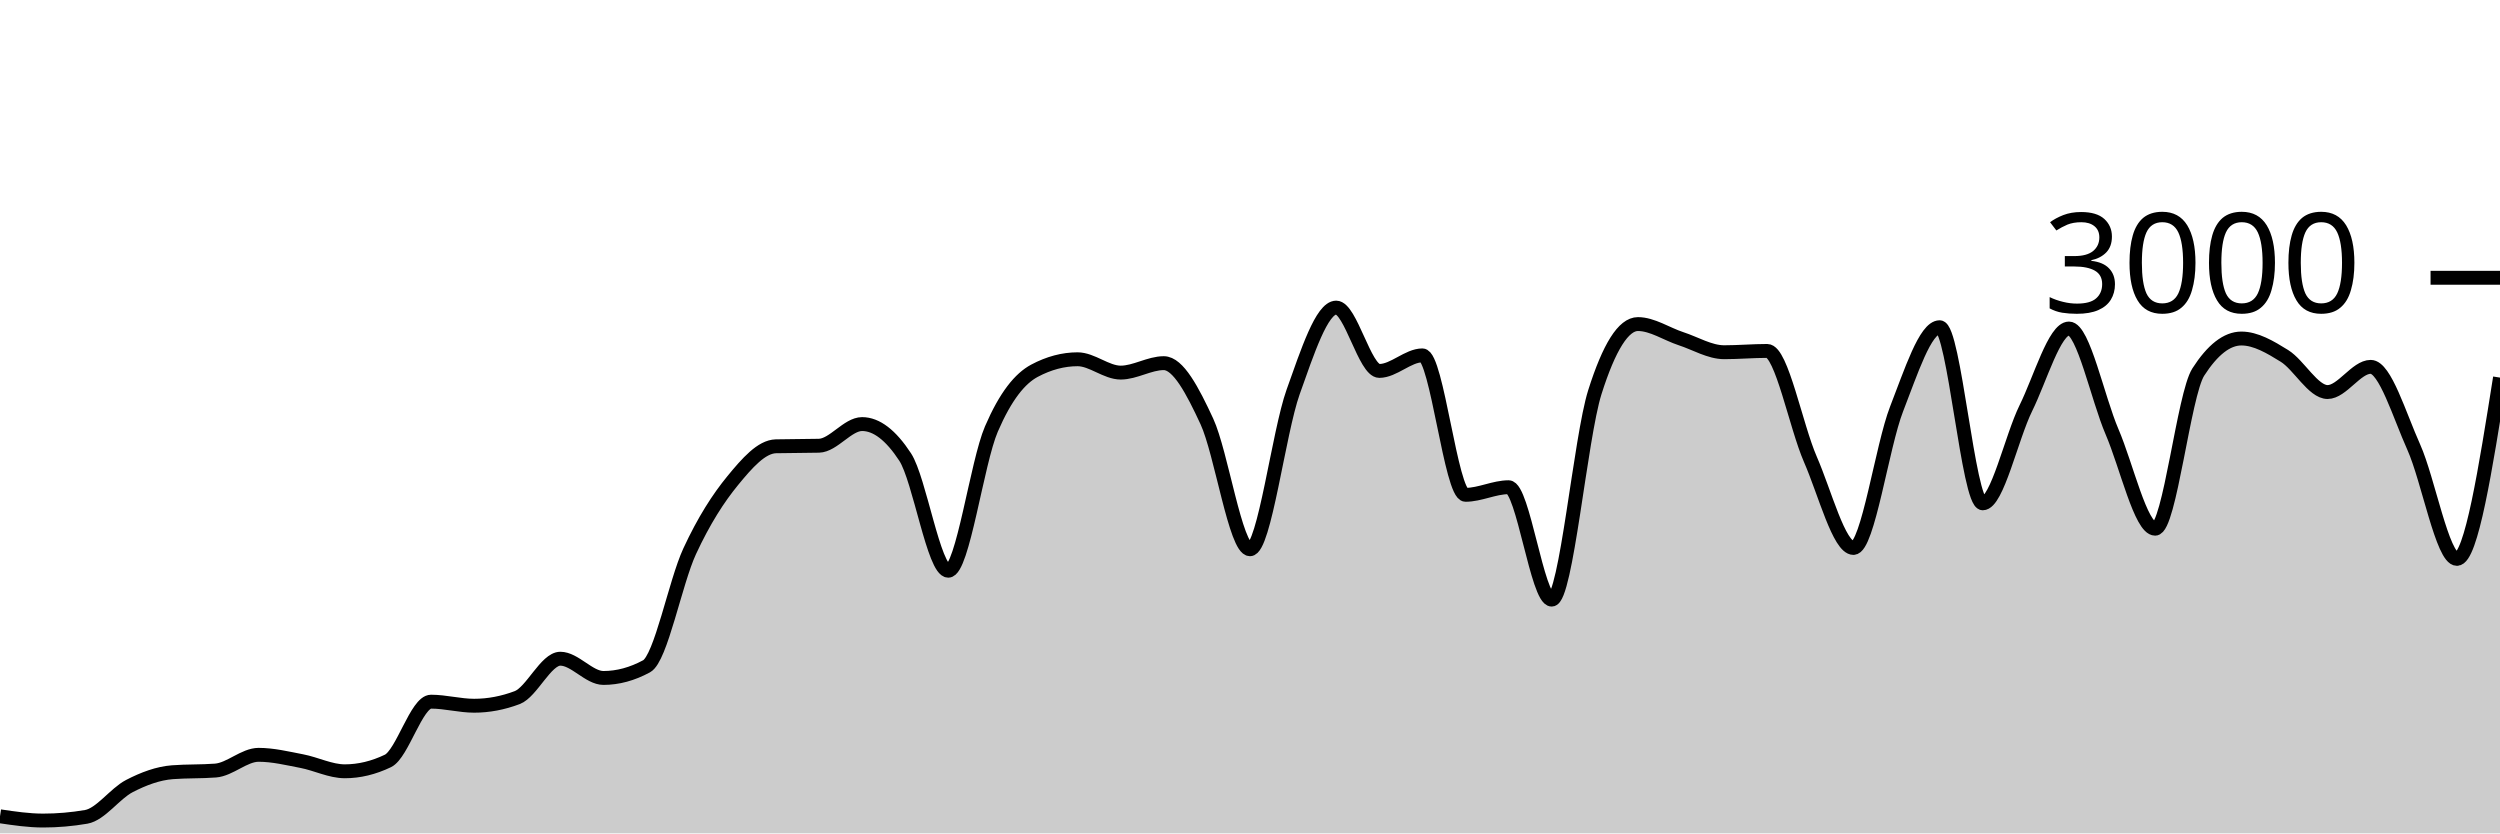
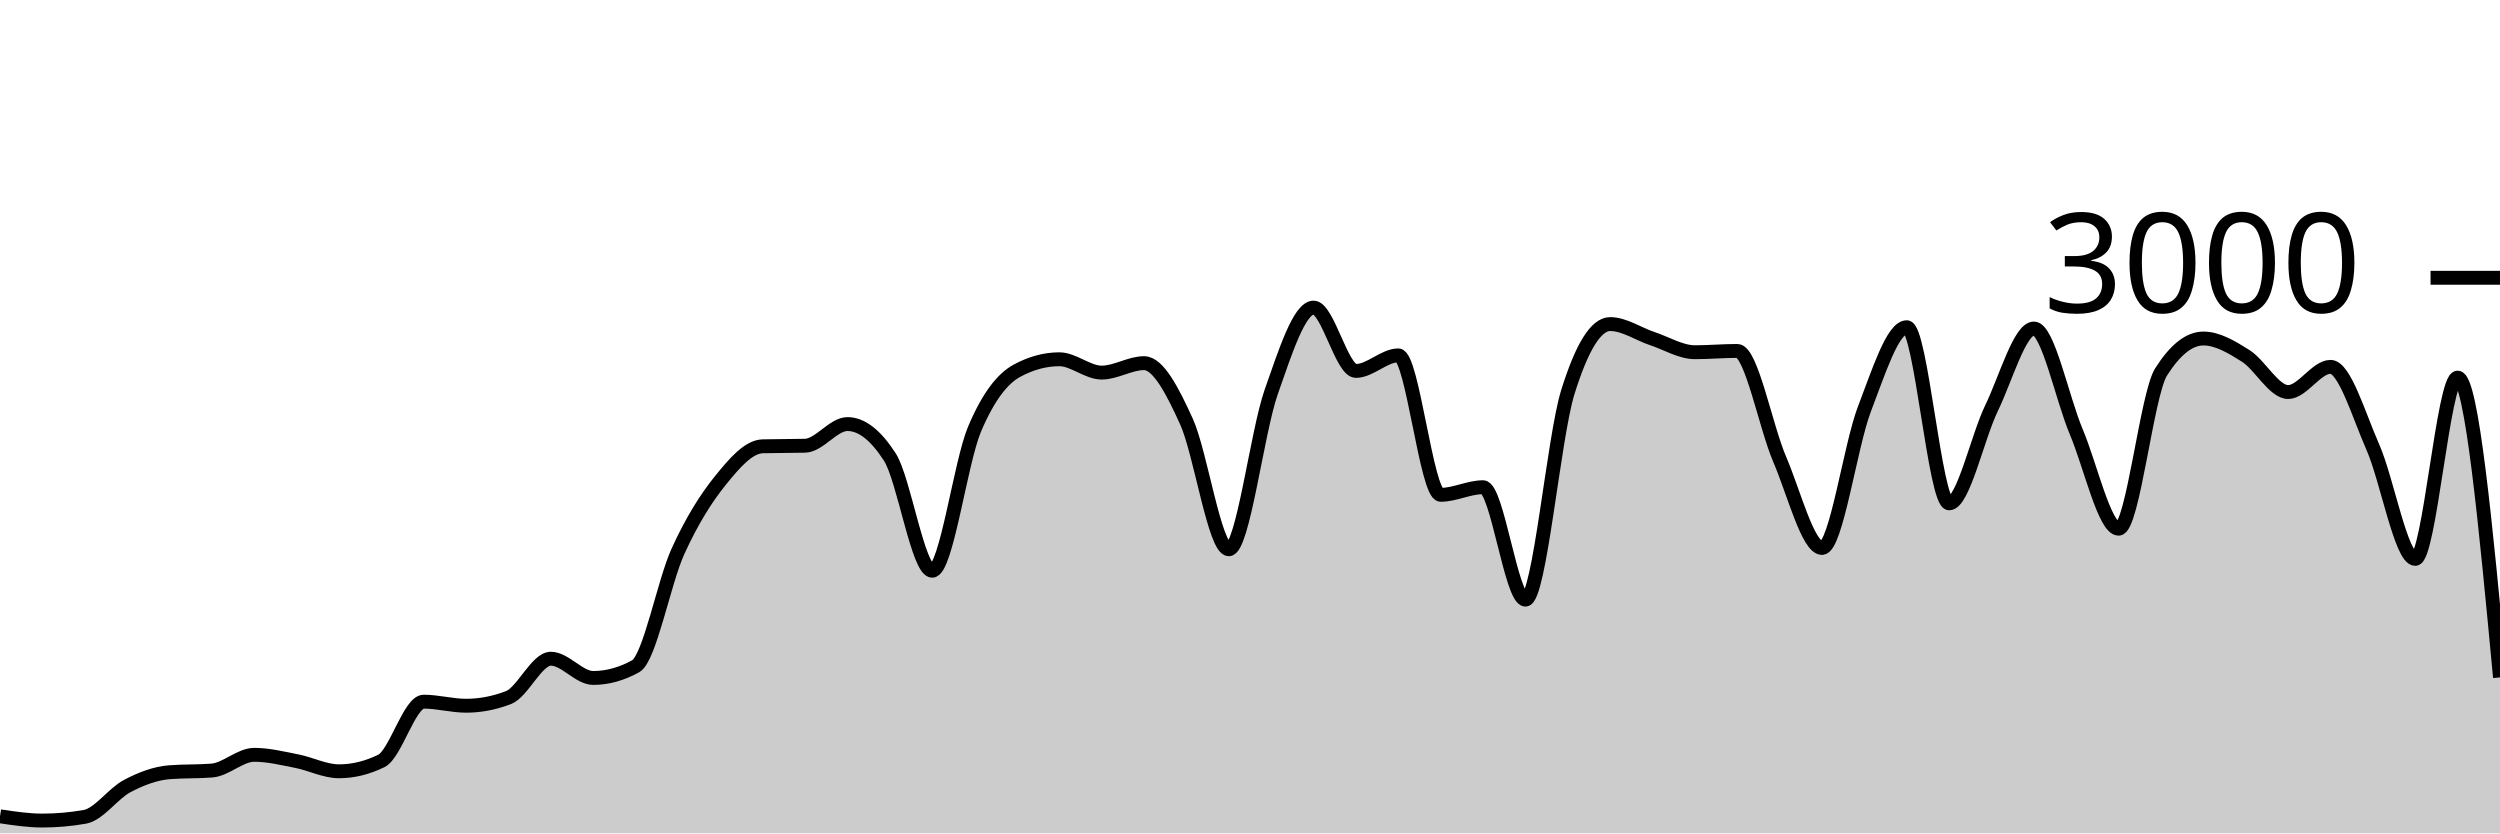
<svg xmlns="http://www.w3.org/2000/svg" viewBox="0 0 180 60">
  <g transform="translate(0,20)">
-     <path class="area" fill="rgba(0, 0, 0, 0.2)" d="M0,38.773C1.034,38.927,2.069,39.08,3.103,39.08C4.138,39.08,5.172,38.991,6.207,38.813C7.241,38.636,8.276,37.136,9.31,36.6C10.345,36.064,11.379,35.68,12.414,35.6C13.448,35.52,14.483,35.56,15.517,35.48C16.552,35.4,17.586,34.347,18.621,34.347C19.655,34.347,20.69,34.602,21.724,34.8C22.759,34.998,23.793,35.533,24.828,35.533C25.862,35.533,26.897,35.284,27.931,34.787C28.966,34.289,30,30.52,31.034,30.52C32.069,30.52,33.103,30.813,34.138,30.813C35.172,30.813,36.207,30.618,37.241,30.227C38.276,29.836,39.31,27.427,40.345,27.427C41.379,27.427,42.414,28.813,43.448,28.813C44.483,28.813,45.517,28.533,46.552,27.973C47.586,27.413,48.621,21.922,49.655,19.693C50.69,17.464,51.724,15.86,52.759,14.6C53.793,13.34,54.828,12.16,55.862,12.133C56.897,12.107,57.931,12.12,58.966,12.093C60,12.067,61.034,10.533,62.069,10.533C63.103,10.533,64.138,11.324,65.172,12.907C66.207,14.489,67.241,21.093,68.276,21.093C69.31,21.093,70.345,13.293,71.379,10.893C72.414,8.493,73.448,7.244,74.483,6.693C75.517,6.142,76.552,5.867,77.586,5.867C78.621,5.867,79.655,6.827,80.69,6.827C81.724,6.827,82.759,6.147,83.793,6.147C84.828,6.147,85.862,8.113,86.897,10.347C87.931,12.58,88.966,19.547,90,19.547C91.034,19.547,92.069,11.127,93.103,8.227C94.138,5.327,95.172,2.147,96.207,2.147C97.241,2.147,98.276,6.707,99.31,6.707C100.345,6.707,101.379,5.587,102.414,5.587C103.448,5.587,104.483,15.627,105.517,15.627C106.552,15.627,107.586,15.08,108.621,15.08C109.655,15.08,110.69,23.173,111.724,23.173C112.759,23.173,113.793,11.511,114.828,8.24C115.862,4.969,116.897,3.333,117.931,3.333C118.966,3.333,120,4.049,121.034,4.387C122.069,4.724,123.103,5.36,124.138,5.36C125.172,5.36,126.207,5.267,127.241,5.267C128.276,5.267,129.31,10.702,130.345,13.067C131.379,15.431,132.414,19.453,133.448,19.453C134.483,19.453,135.517,12.102,136.552,9.453C137.586,6.804,138.621,3.56,139.655,3.56C140.69,3.56,141.724,16.24,142.759,16.24C143.793,16.24,144.828,11.484,145.862,9.387C146.897,7.289,147.931,3.653,148.966,3.653C150,3.653,151.034,8.691,152.069,11.093C153.103,13.496,154.138,18.067,155.172,18.067C156.207,18.067,157.241,8.396,158.276,6.787C159.31,5.178,160.345,4.373,161.379,4.373C162.414,4.373,163.448,4.984,164.483,5.627C165.517,6.269,166.552,8.227,167.586,8.227C168.621,8.227,169.655,6.413,170.69,6.413C171.724,6.413,172.759,9.896,173.793,12.2C174.828,14.504,175.862,20.24,176.897,20.24C177.931,20.24,178.966,13.713,180,7.187L180,40C178.966,40,177.931,40,176.897,40C175.862,40,174.828,40,173.793,40C172.759,40,171.724,40,170.69,40C169.655,40,168.621,40,167.586,40C166.552,40,165.517,40,164.483,40C163.448,40,162.414,40,161.379,40C160.345,40,159.31,40,158.276,40C157.241,40,156.207,40,155.172,40C154.138,40,153.103,40,152.069,40C151.034,40,150,40,148.966,40C147.931,40,146.897,40,145.862,40C144.828,40,143.793,40,142.759,40C141.724,40,140.69,40,139.655,40C138.621,40,137.586,40,136.552,40C135.517,40,134.483,40,133.448,40C132.414,40,131.379,40,130.345,40C129.31,40,128.276,40,127.241,40C126.207,40,125.172,40,124.138,40C123.103,40,122.069,40,121.034,40C120,40,118.966,40,117.931,40C116.897,40,115.862,40,114.828,40C113.793,40,112.759,40,111.724,40C110.69,40,109.655,40,108.621,40C107.586,40,106.552,40,105.517,40C104.483,40,103.448,40,102.414,40C101.379,40,100.345,40,99.31,40C98.276,40,97.241,40,96.207,40C95.172,40,94.138,40,93.103,40C92.069,40,91.034,40,90,40C88.966,40,87.931,40,86.897,40C85.862,40,84.828,40,83.793,40C82.759,40,81.724,40,80.69,40C79.655,40,78.621,40,77.586,40C76.552,40,75.517,40,74.483,40C73.448,40,72.414,40,71.379,40C70.345,40,69.31,40,68.276,40C67.241,40,66.207,40,65.172,40C64.138,40,63.103,40,62.069,40C61.034,40,60,40,58.966,40C57.931,40,56.897,40,55.862,40C54.828,40,53.793,40,52.759,40C51.724,40,50.69,40,49.655,40C48.621,40,47.586,40,46.552,40C45.517,40,44.483,40,43.448,40C42.414,40,41.379,40,40.345,40C39.31,40,38.276,40,37.241,40C36.207,40,35.172,40,34.138,40C33.103,40,32.069,40,31.034,40C30,40,28.966,40,27.931,40C26.897,40,25.862,40,24.828,40C23.793,40,22.759,40,21.724,40C20.69,40,19.655,40,18.621,40C17.586,40,16.552,40,15.517,40C14.483,40,13.448,40,12.414,40C11.379,40,10.345,40,9.31,40C8.276,40,7.241,40,6.207,40C5.172,40,4.138,40,3.103,40C2.069,40,1.034,40,0,40Z" />
-     <path class="line" stroke="black" fill="none" d="M0,38.773C1.034,38.927,2.069,39.08,3.103,39.08C4.138,39.08,5.172,38.991,6.207,38.813C7.241,38.636,8.276,37.136,9.31,36.6C10.345,36.064,11.379,35.68,12.414,35.6C13.448,35.52,14.483,35.56,15.517,35.48C16.552,35.4,17.586,34.347,18.621,34.347C19.655,34.347,20.69,34.602,21.724,34.8C22.759,34.998,23.793,35.533,24.828,35.533C25.862,35.533,26.897,35.284,27.931,34.787C28.966,34.289,30,30.52,31.034,30.52C32.069,30.52,33.103,30.813,34.138,30.813C35.172,30.813,36.207,30.618,37.241,30.227C38.276,29.836,39.31,27.427,40.345,27.427C41.379,27.427,42.414,28.813,43.448,28.813C44.483,28.813,45.517,28.533,46.552,27.973C47.586,27.413,48.621,21.922,49.655,19.693C50.69,17.464,51.724,15.86,52.759,14.6C53.793,13.34,54.828,12.16,55.862,12.133C56.897,12.107,57.931,12.12,58.966,12.093C60,12.067,61.034,10.533,62.069,10.533C63.103,10.533,64.138,11.324,65.172,12.907C66.207,14.489,67.241,21.093,68.276,21.093C69.31,21.093,70.345,13.293,71.379,10.893C72.414,8.493,73.448,7.244,74.483,6.693C75.517,6.142,76.552,5.867,77.586,5.867C78.621,5.867,79.655,6.827,80.69,6.827C81.724,6.827,82.759,6.147,83.793,6.147C84.828,6.147,85.862,8.113,86.897,10.347C87.931,12.58,88.966,19.547,90,19.547C91.034,19.547,92.069,11.127,93.103,8.227C94.138,5.327,95.172,2.147,96.207,2.147C97.241,2.147,98.276,6.707,99.31,6.707C100.345,6.707,101.379,5.587,102.414,5.587C103.448,5.587,104.483,15.627,105.517,15.627C106.552,15.627,107.586,15.08,108.621,15.08C109.655,15.08,110.69,23.173,111.724,23.173C112.759,23.173,113.793,11.511,114.828,8.24C115.862,4.969,116.897,3.333,117.931,3.333C118.966,3.333,120,4.049,121.034,4.387C122.069,4.724,123.103,5.36,124.138,5.36C125.172,5.36,126.207,5.267,127.241,5.267C128.276,5.267,129.31,10.702,130.345,13.067C131.379,15.431,132.414,19.453,133.448,19.453C134.483,19.453,135.517,12.102,136.552,9.453C137.586,6.804,138.621,3.56,139.655,3.56C140.69,3.56,141.724,16.24,142.759,16.24C143.793,16.24,144.828,11.484,145.862,9.387C146.897,7.289,147.931,3.653,148.966,3.653C150,3.653,151.034,8.691,152.069,11.093C153.103,13.496,154.138,18.067,155.172,18.067C156.207,18.067,157.241,8.396,158.276,6.787C159.31,5.178,160.345,4.373,161.379,4.373C162.414,4.373,163.448,4.984,164.483,5.627C165.517,6.269,166.552,8.227,167.586,8.227C168.621,8.227,169.655,6.413,170.69,6.413C171.724,6.413,172.759,9.896,173.793,12.2C174.828,14.504,175.862,20.24,176.897,20.24C177.931,20.24,178.966,13.713,180,7.187" />
+     <path class="area" fill="rgba(0, 0, 0, 0.2)" d="M0,38.773C1.017,38.927,2.034,39.08,3.051,39.08C4.068,39.08,5.085,38.991,6.102,38.813C7.119,38.636,8.136,37.136,9.153,36.6C10.169,36.064,11.186,35.68,12.203,35.6C13.22,35.52,14.237,35.56,15.254,35.48C16.271,35.4,17.288,34.347,18.305,34.347C19.322,34.347,20.339,34.602,21.356,34.8C22.373,34.998,23.39,35.533,24.407,35.533C25.424,35.533,26.441,35.284,27.458,34.787C28.475,34.289,29.492,30.52,30.508,30.52C31.525,30.52,32.542,30.813,33.559,30.813C34.576,30.813,35.593,30.618,36.61,30.227C37.627,29.836,38.644,27.427,39.661,27.427C40.678,27.427,41.695,28.813,42.712,28.813C43.729,28.813,44.746,28.533,45.763,27.973C46.78,27.413,47.797,21.922,48.814,19.693C49.831,17.464,50.847,15.86,51.864,14.6C52.881,13.34,53.898,12.16,54.915,12.133C55.932,12.107,56.949,12.12,57.966,12.093C58.983,12.067,60,10.533,61.017,10.533C62.034,10.533,63.051,11.324,64.068,12.907C65.085,14.489,66.102,21.093,67.119,21.093C68.136,21.093,69.153,13.293,70.169,10.893C71.186,8.493,72.203,7.244,73.22,6.693C74.237,6.142,75.254,5.867,76.271,5.867C77.288,5.867,78.305,6.827,79.322,6.827C80.339,6.827,81.356,6.147,82.373,6.147C83.39,6.147,84.407,8.113,85.424,10.347C86.441,12.58,87.458,19.547,88.475,19.547C89.492,19.547,90.508,11.127,91.525,8.227C92.542,5.327,93.559,2.147,94.576,2.147C95.593,2.147,96.61,6.707,97.627,6.707C98.644,6.707,99.661,5.587,100.678,5.587C101.695,5.587,102.712,15.627,103.729,15.627C104.746,15.627,105.763,15.08,106.78,15.08C107.797,15.08,108.814,23.173,109.831,23.173C110.847,23.173,111.864,11.511,112.881,8.24C113.898,4.969,114.915,3.333,115.932,3.333C116.949,3.333,117.966,4.049,118.983,4.387C120,4.724,121.017,5.36,122.034,5.36C123.051,5.36,124.068,5.267,125.085,5.267C126.102,5.267,127.119,10.702,128.136,13.067C129.153,15.431,130.169,19.453,131.186,19.453C132.203,19.453,133.22,12.102,134.237,9.453C135.254,6.804,136.271,3.56,137.288,3.56C138.305,3.56,139.322,16.24,140.339,16.24C141.356,16.24,142.373,11.484,143.39,9.387C144.407,7.289,145.424,3.653,146.441,3.653C147.458,3.653,148.475,8.691,149.492,11.093C150.508,13.496,151.525,18.067,152.542,18.067C153.559,18.067,154.576,8.396,155.593,6.787C156.61,5.178,157.627,4.373,158.644,4.373C159.661,4.373,160.678,4.984,161.695,5.627C162.712,6.269,163.729,8.227,164.746,8.227C165.763,8.227,166.78,6.413,167.797,6.413C168.814,6.413,169.831,9.896,170.847,12.2C171.864,14.504,172.881,20.24,173.898,20.24C174.915,20.24,175.932,7.187,176.949,7.187C177.966,7.187,178.983,17.98,180,28.773L180,40C178.983,40,177.966,40,176.949,40C175.932,40,174.915,40,173.898,40C172.881,40,171.864,40,170.847,40C169.831,40,168.814,40,167.797,40C166.78,40,165.763,40,164.746,40C163.729,40,162.712,40,161.695,40C160.678,40,159.661,40,158.644,40C157.627,40,156.61,40,155.593,40C154.576,40,153.559,40,152.542,40C151.525,40,150.508,40,149.492,40C148.475,40,147.458,40,146.441,40C145.424,40,144.407,40,143.39,40C142.373,40,141.356,40,140.339,40C139.322,40,138.305,40,137.288,40C136.271,40,135.254,40,134.237,40C133.22,40,132.203,40,131.186,40C130.169,40,129.153,40,128.136,40C127.119,40,126.102,40,125.085,40C124.068,40,123.051,40,122.034,40C121.017,40,120,40,118.983,40C117.966,40,116.949,40,115.932,40C114.915,40,113.898,40,112.881,40C111.864,40,110.847,40,109.831,40C108.814,40,107.797,40,106.78,40C105.763,40,104.746,40,103.729,40C102.712,40,101.695,40,100.678,40C99.661,40,98.644,40,97.627,40C96.61,40,95.593,40,94.576,40C93.559,40,92.542,40,91.525,40C90.508,40,89.492,40,88.475,40C87.458,40,86.441,40,85.424,40C84.407,40,83.39,40,82.373,40C81.356,40,80.339,40,79.322,40C78.305,40,77.288,40,76.271,40C75.254,40,74.237,40,73.22,40C72.203,40,71.186,40,70.169,40C69.153,40,68.136,40,67.119,40C66.102,40,65.085,40,64.068,40C63.051,40,62.034,40,61.017,40C60,40,58.983,40,57.966,40C56.949,40,55.932,40,54.915,40C53.898,40,52.881,40,51.864,40C50.847,40,49.831,40,48.814,40C47.797,40,46.78,40,45.763,40C44.746,40,43.729,40,42.712,40C41.695,40,40.678,40,39.661,40C38.644,40,37.627,40,36.61,40C35.593,40,34.576,40,33.559,40C32.542,40,31.525,40,30.508,40C29.492,40,28.475,40,27.458,40C26.441,40,25.424,40,24.407,40C23.39,40,22.373,40,21.356,40C20.339,40,19.322,40,18.305,40C17.288,40,16.271,40,15.254,40C14.237,40,13.22,40,12.203,40C11.186,40,10.169,40,9.153,40C8.136,40,7.119,40,6.102,40C5.085,40,4.068,40,3.051,40C2.034,40,1.017,40,0,40Z" />
+     <path class="line" stroke="black" fill="none" d="M0,38.773C1.017,38.927,2.034,39.08,3.051,39.08C4.068,39.08,5.085,38.991,6.102,38.813C7.119,38.636,8.136,37.136,9.153,36.6C10.169,36.064,11.186,35.68,12.203,35.6C13.22,35.52,14.237,35.56,15.254,35.48C16.271,35.4,17.288,34.347,18.305,34.347C19.322,34.347,20.339,34.602,21.356,34.8C22.373,34.998,23.39,35.533,24.407,35.533C25.424,35.533,26.441,35.284,27.458,34.787C28.475,34.289,29.492,30.52,30.508,30.52C31.525,30.52,32.542,30.813,33.559,30.813C34.576,30.813,35.593,30.618,36.61,30.227C37.627,29.836,38.644,27.427,39.661,27.427C40.678,27.427,41.695,28.813,42.712,28.813C43.729,28.813,44.746,28.533,45.763,27.973C46.78,27.413,47.797,21.922,48.814,19.693C49.831,17.464,50.847,15.86,51.864,14.6C52.881,13.34,53.898,12.16,54.915,12.133C55.932,12.107,56.949,12.12,57.966,12.093C58.983,12.067,60,10.533,61.017,10.533C62.034,10.533,63.051,11.324,64.068,12.907C65.085,14.489,66.102,21.093,67.119,21.093C68.136,21.093,69.153,13.293,70.169,10.893C71.186,8.493,72.203,7.244,73.22,6.693C74.237,6.142,75.254,5.867,76.271,5.867C77.288,5.867,78.305,6.827,79.322,6.827C80.339,6.827,81.356,6.147,82.373,6.147C83.39,6.147,84.407,8.113,85.424,10.347C86.441,12.58,87.458,19.547,88.475,19.547C89.492,19.547,90.508,11.127,91.525,8.227C92.542,5.327,93.559,2.147,94.576,2.147C95.593,2.147,96.61,6.707,97.627,6.707C98.644,6.707,99.661,5.587,100.678,5.587C101.695,5.587,102.712,15.627,103.729,15.627C104.746,15.627,105.763,15.08,106.78,15.08C107.797,15.08,108.814,23.173,109.831,23.173C110.847,23.173,111.864,11.511,112.881,8.24C113.898,4.969,114.915,3.333,115.932,3.333C116.949,3.333,117.966,4.049,118.983,4.387C120,4.724,121.017,5.36,122.034,5.36C123.051,5.36,124.068,5.267,125.085,5.267C126.102,5.267,127.119,10.702,128.136,13.067C129.153,15.431,130.169,19.453,131.186,19.453C132.203,19.453,133.22,12.102,134.237,9.453C135.254,6.804,136.271,3.56,137.288,3.56C138.305,3.56,139.322,16.24,140.339,16.24C141.356,16.24,142.373,11.484,143.39,9.387C144.407,7.289,145.424,3.653,146.441,3.653C147.458,3.653,148.475,8.691,149.492,11.093C150.508,13.496,151.525,18.067,152.542,18.067C153.559,18.067,154.576,8.396,155.593,6.787C156.61,5.178,157.627,4.373,158.644,4.373C159.661,4.373,160.678,4.984,161.695,5.627C162.712,6.269,163.729,8.227,164.746,8.227C165.763,8.227,166.78,6.413,167.797,6.413C168.814,6.413,169.831,9.896,170.847,12.2C171.864,14.504,172.881,20.24,173.898,20.24C174.915,20.24,175.932,7.187,176.949,7.187C177.966,7.187,178.983,17.98,180,28.773" />
    <path class="axis-ceiling" stroke-width="1" stroke="black" fill="none" d="M175,0L180,0" />
    <text class="axis-ceiling-label" font-family="sans-serif" text-anchor="end" font-size="10px" x="170" y="2.5">3000</text>
  </g>
</svg>
